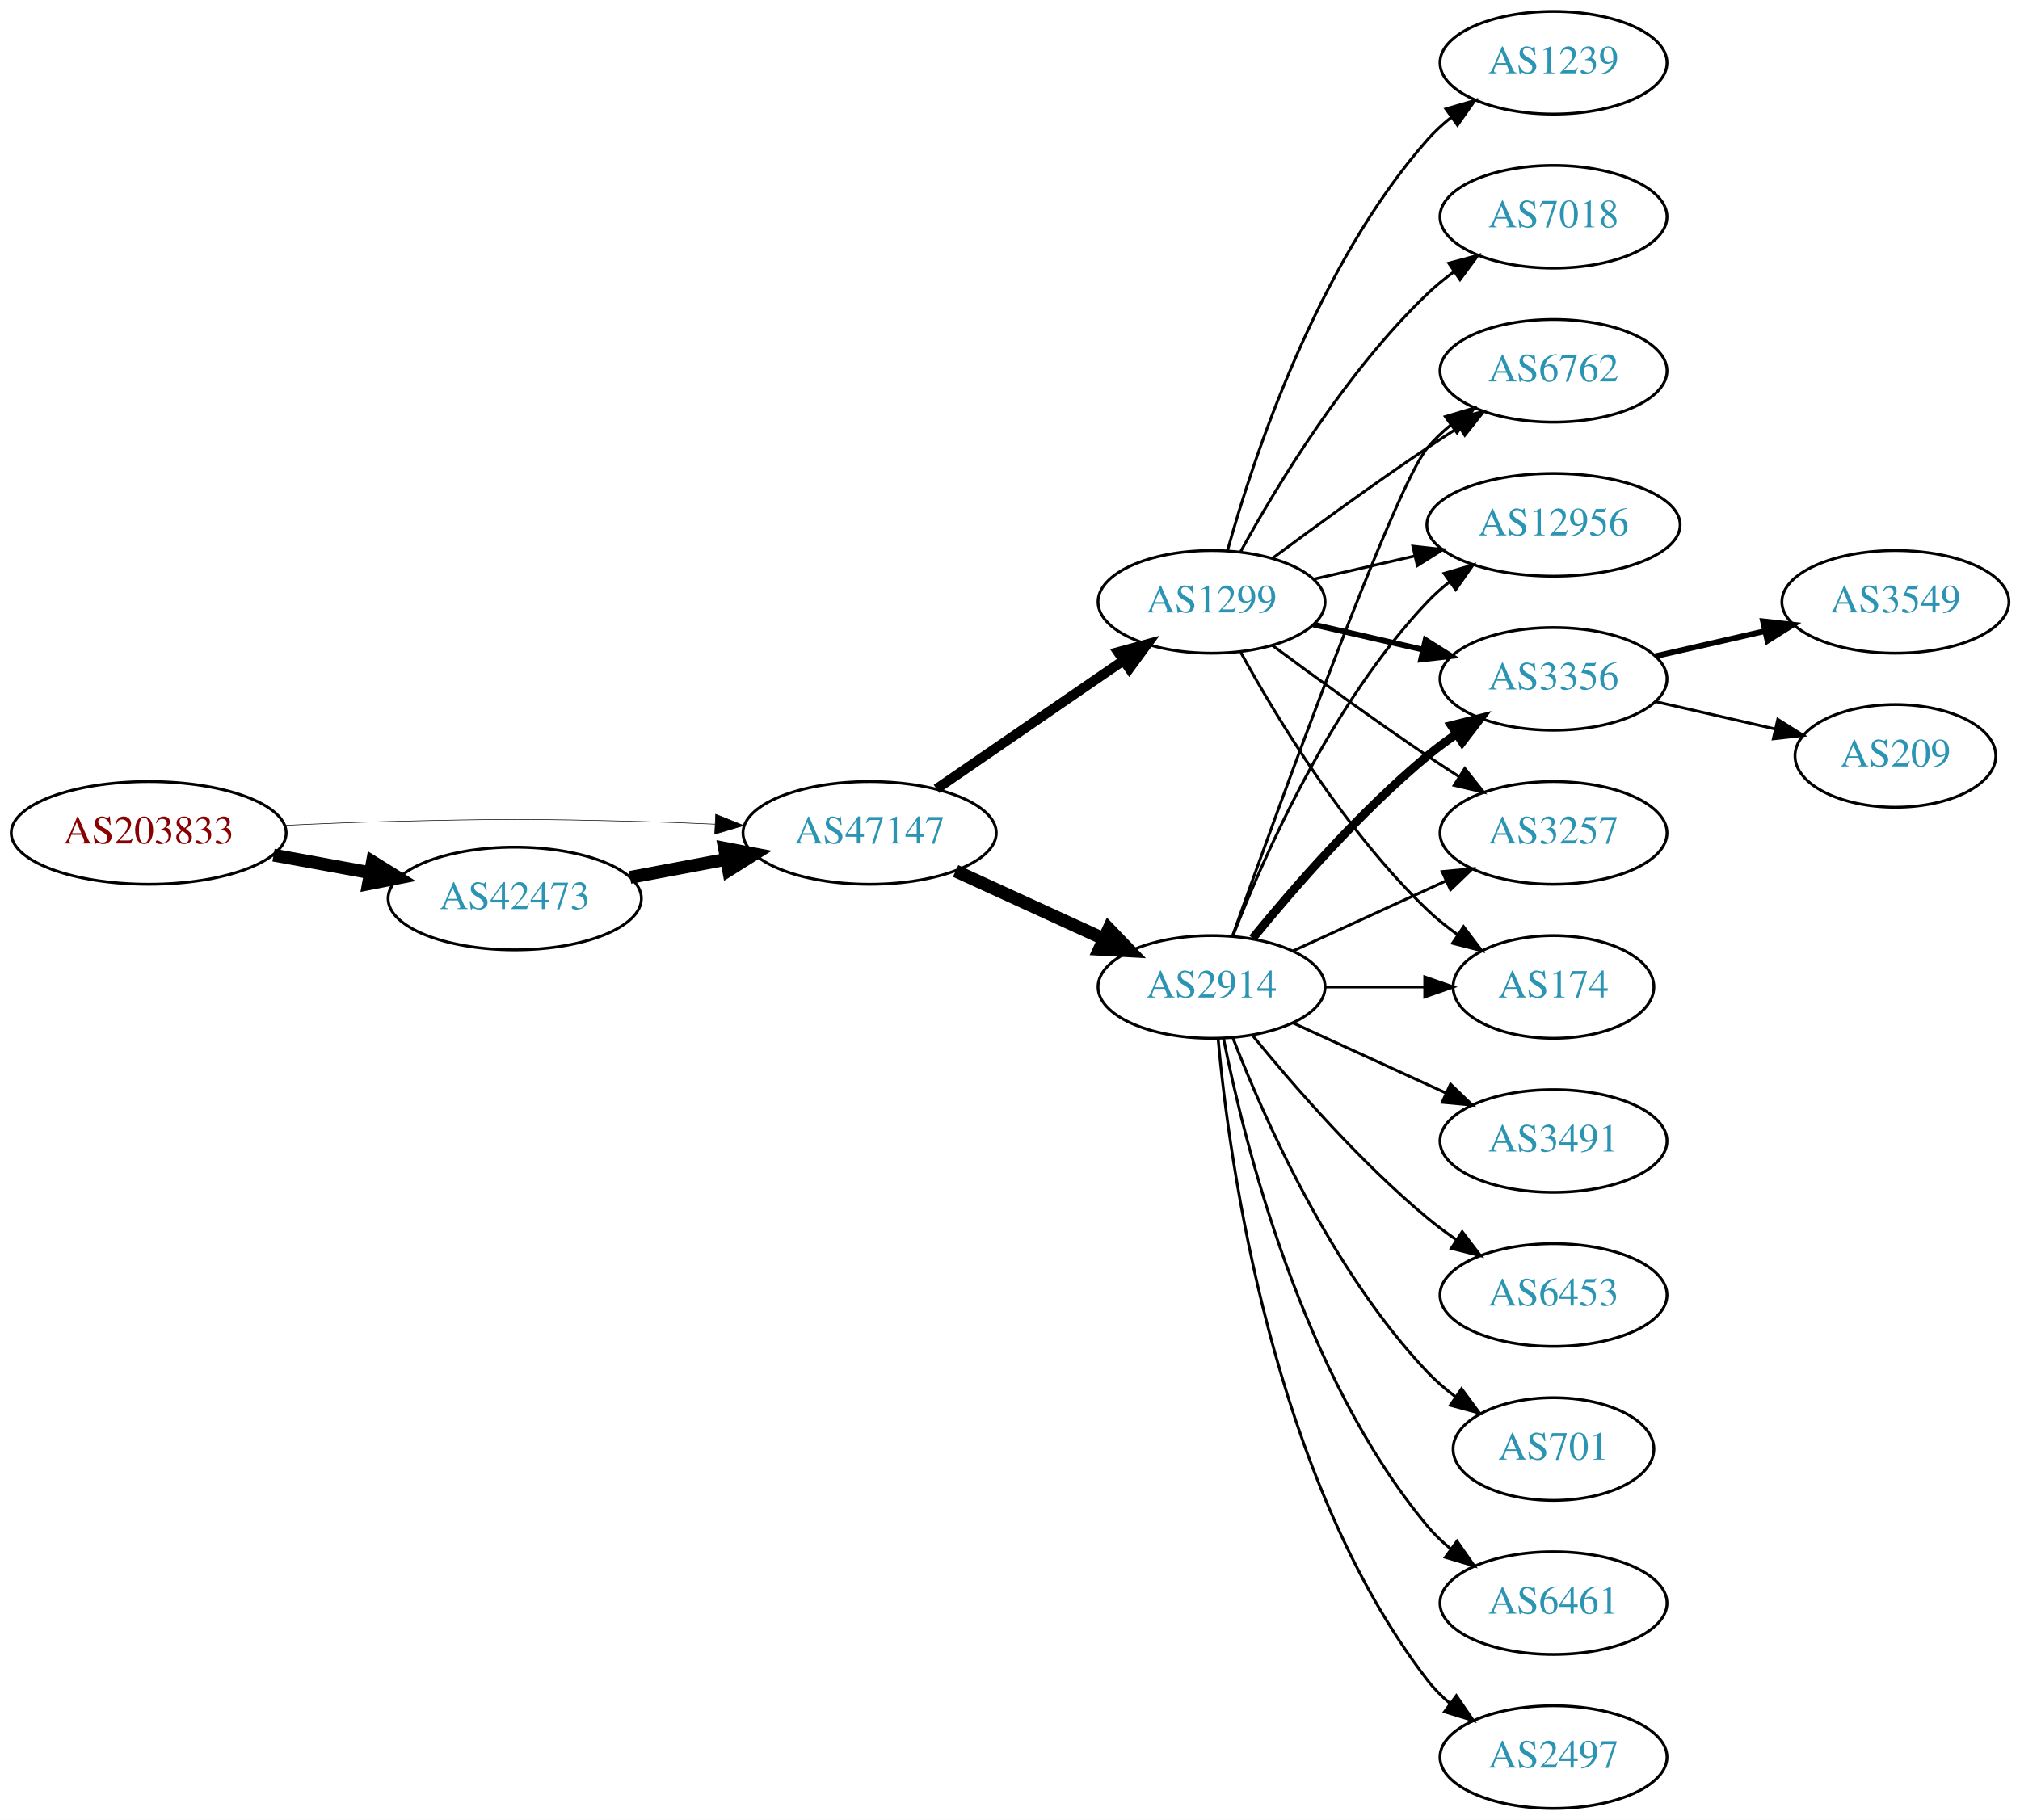
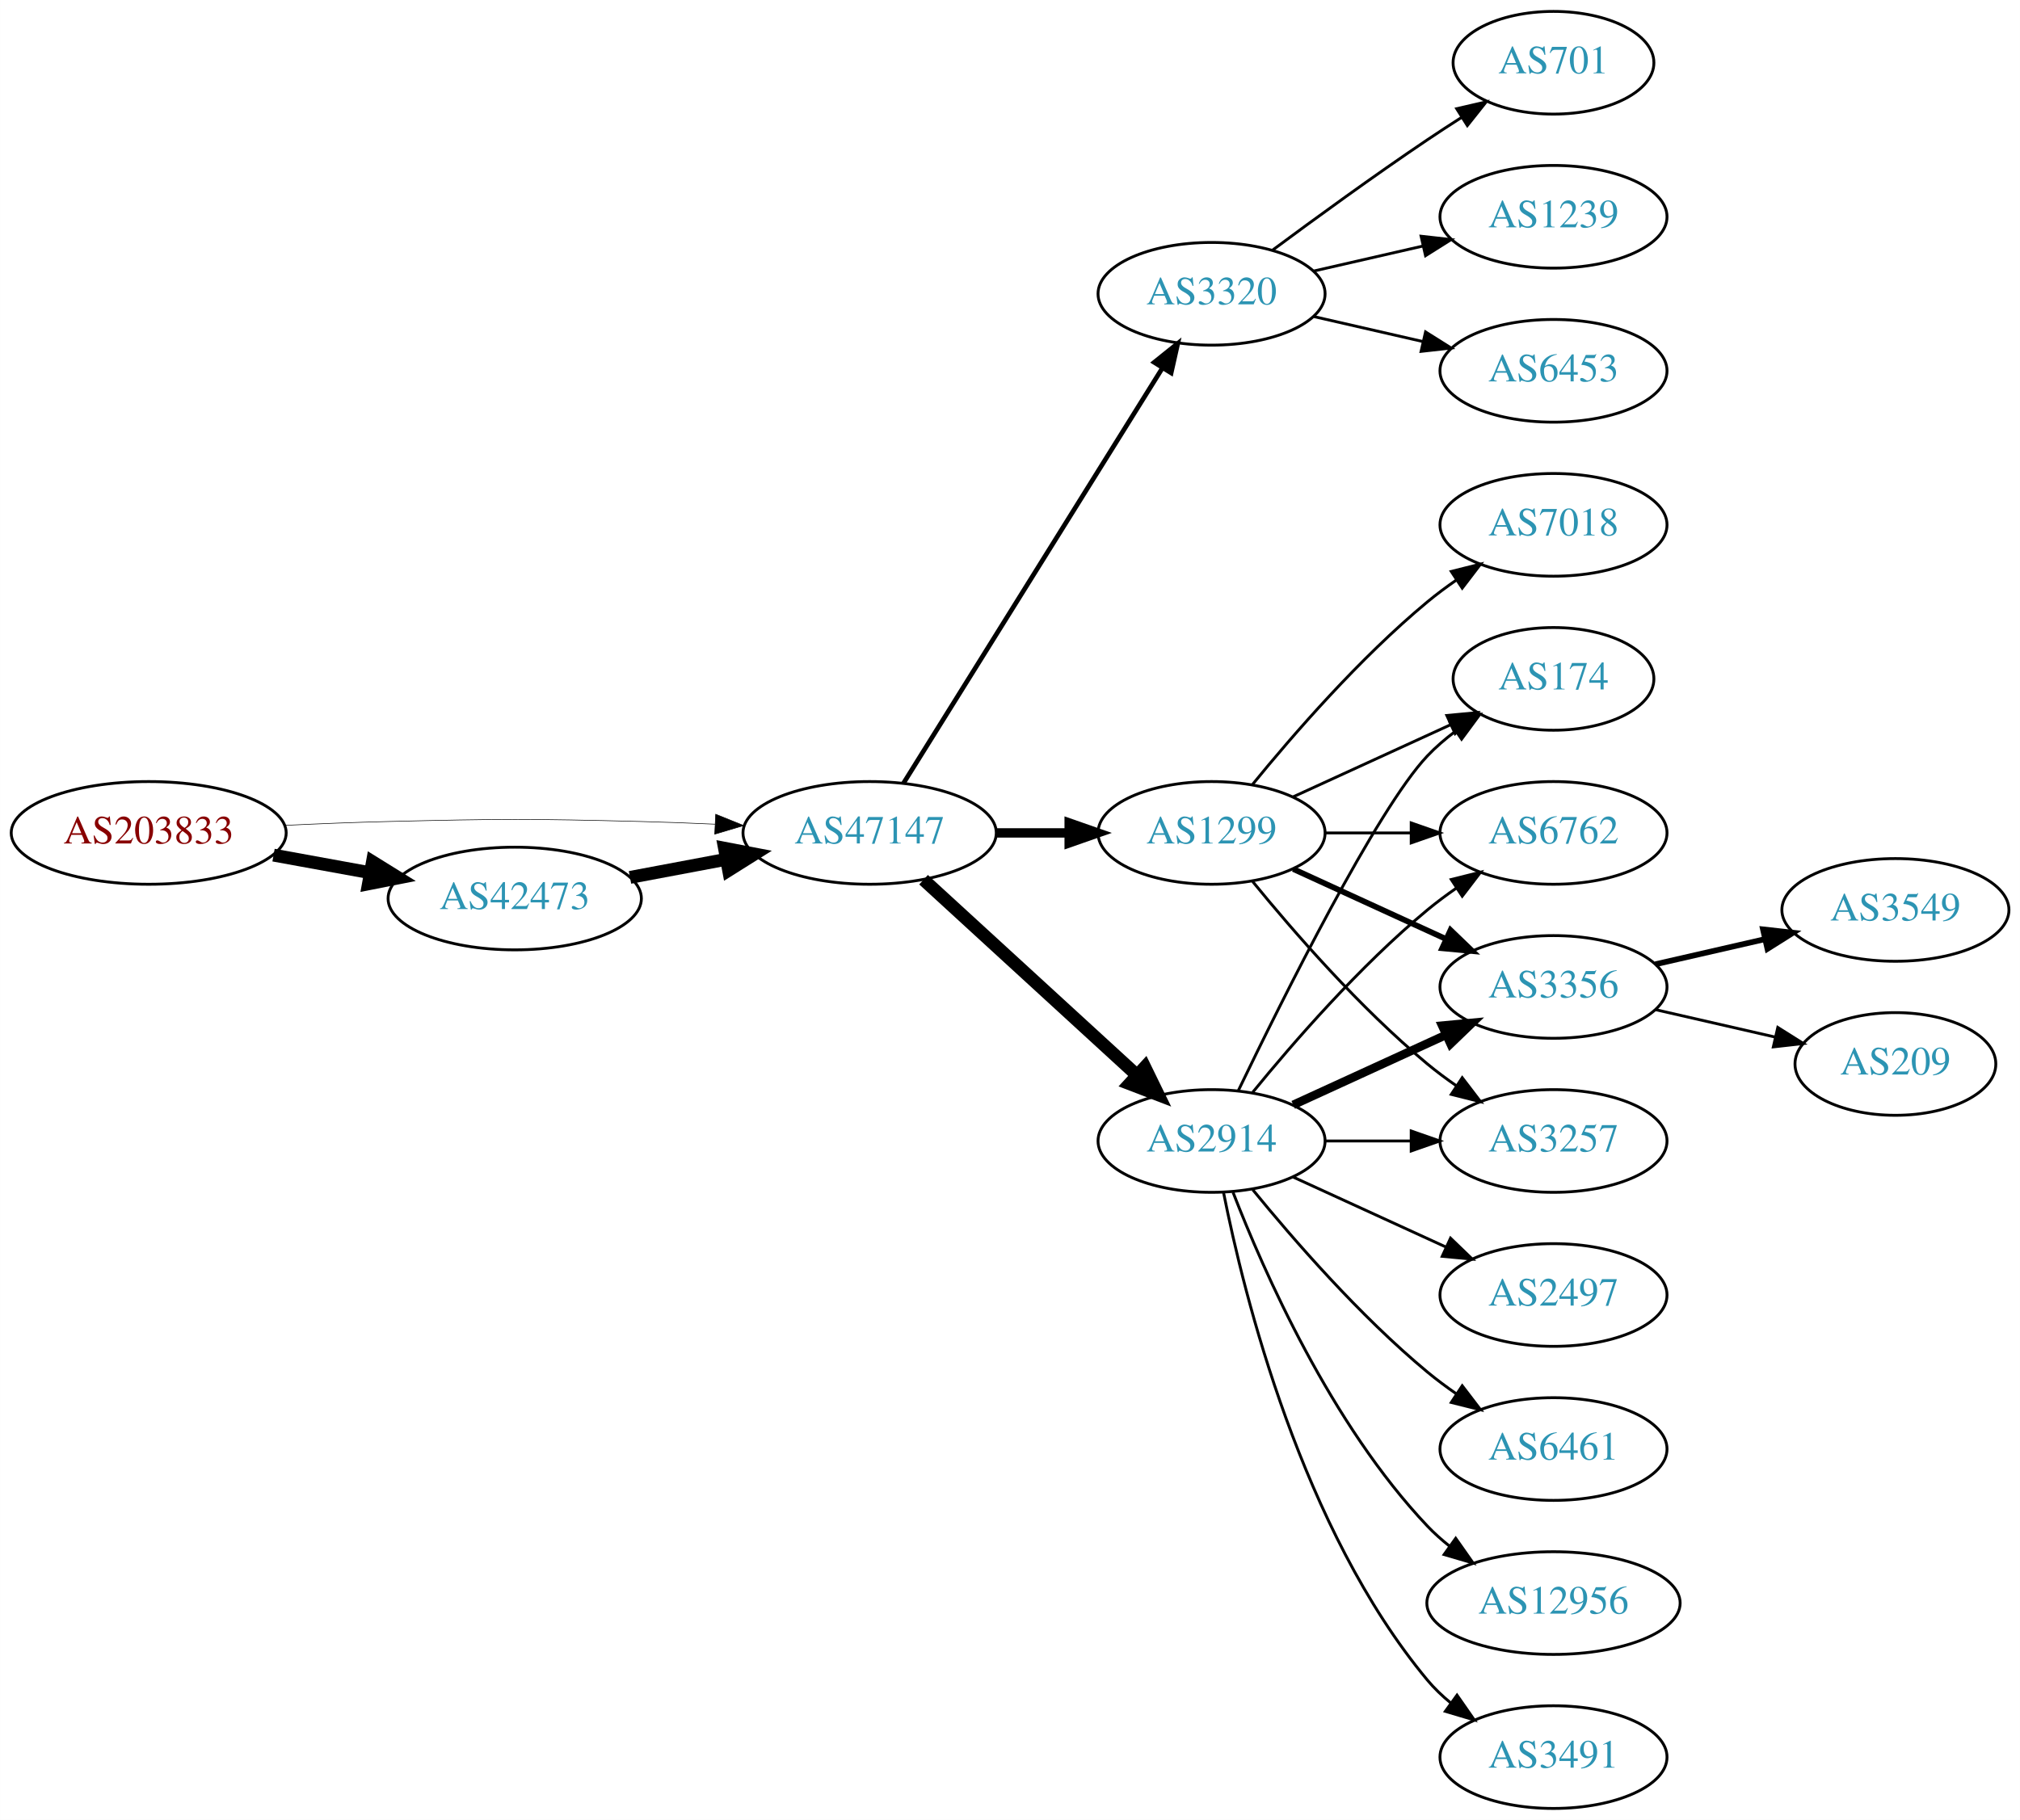
<svg xmlns="http://www.w3.org/2000/svg" xmlns:xlink="http://www.w3.org/1999/xlink" width="708pt" height="638pt" viewBox="0.00 0.00 707.95 638.00">
  <g id="graph0" class="graph" transform="scale(1 1) rotate(0) translate(4 634)">
    <polygon fill="white" stroke="none" points="-4,4 -4,-634 703.954,-634 703.954,4 -4,4" />
    <g id="node1" class="node">
      <g id="a_node1">
        <a xlink:href="/asn/203833" xlink:title="AS203833 ~ Austria [AT]">
          <ellipse fill="#ffffff" stroke="black" cx="48.096" cy="-342" rx="48.192" ry="18" />
          <text text-anchor="middle" x="48.096" y="-338.3" font-family="Times,serif" font-size="14.00" fill="#880000">AS203833</text>
        </a>
      </g>
    </g>
    <g id="node2" class="node">
      <g id="a_node2">
        <a xlink:href="/asn/42473" xlink:title="AS42473 ~ ANEXIA Internetdienstleistungs GmbH [AT]">
          <ellipse fill="#ffffff" stroke="black" cx="176.388" cy="-319" rx="44.393" ry="18" />
          <text text-anchor="middle" x="176.388" y="-315.3" font-family="Times,serif" font-size="14.00" fill="#2c94b3">AS42473</text>
        </a>
      </g>
    </g>
    <g id="edge1" class="edge">
      <path fill="none" stroke="black" stroke-width="4.5" d="M91.852,-334.213C102.7,-332.238 114.448,-330.098 125.611,-328.065" />
      <polygon fill="black" stroke="black" stroke-width="4.5" points="126.523,-331.901 135.656,-326.236 125.112,-324.154 126.523,-331.901" />
    </g>
    <g id="node3" class="node">
      <g id="a_node3">
        <a xlink:href="/asn/47147" xlink:title="AS47147 ~ ANEXIA Internetdienstleistungs GmbH [AT]">
          <ellipse fill="#ffffff" stroke="black" cx="300.78" cy="-342" rx="44.393" ry="18" />
          <text text-anchor="middle" x="300.78" y="-338.3" font-family="Times,serif" font-size="14.00" fill="#2c94b3">AS47147</text>
        </a>
      </g>
    </g>
    <g id="edge2" class="edge">
      <path fill="none" stroke="black" stroke-width="0.205" d="M96.103,-344.658C107.883,-345.215 120.496,-345.719 132.191,-346 171.466,-346.945 181.311,-346.991 220.584,-346 228.992,-345.788 237.897,-345.449 246.583,-345.056" />
      <polygon fill="black" stroke="black" stroke-width="0.205" points="246.816,-348.549 256.637,-344.575 246.481,-341.557 246.816,-348.549" />
    </g>
    <g id="edge3" class="edge">
      <path fill="none" stroke="black" stroke-width="4.5" d="M216.787,-326.404C227.487,-328.415 239.211,-330.618 250.388,-332.718" />
      <polygon fill="black" stroke="black" stroke-width="4.5" points="249.899,-336.633 260.454,-334.61 251.353,-328.893 249.899,-336.633" />
    </g>
    <g id="node4" class="node">
      <g id="a_node4">
-         <a xlink:href="/asn/2914" xlink:title="AS2914 ~ NTT America, Inc. [US]">
-           <ellipse fill="#ffffff" stroke="black" cx="420.622" cy="-288" rx="39.794" ry="18" />
-           <text text-anchor="middle" x="420.622" y="-284.3" font-family="Times,serif" font-size="14.00" fill="#2c94b3">AS2914</text>
+         <a xlink:href="/asn/3320" xlink:title="AS3320 ~ DTAG [DE]">
+           <ellipse fill="#ffffff" stroke="black" cx="420.622" cy="-531" rx="39.794" ry="18" />
+           <text text-anchor="middle" x="420.622" y="-527.3" font-family="Times,serif" font-size="14.00" fill="#2c94b3">AS3320</text>
        </a>
      </g>
    </g>
    <g id="edge4" class="edge">
-       <path fill="none" stroke="black" stroke-width="4.5" d="M330.909,-328.652C346.521,-321.498 365.918,-312.609 382.59,-304.97" />
-       <polygon fill="black" stroke="black" stroke-width="4.5" points="384.592,-308.384 392.042,-300.638 381.311,-301.225 384.592,-308.384" />
+       <path fill="none" stroke="black" stroke-width="1.636" d="M312.655,-359.442C333.438,-392.775 378.899,-465.686 403.327,-504.866" />
+       <polygon fill="black" stroke="black" stroke-width="1.636" points="400.513,-506.966 408.773,-513.6 406.453,-503.263 400.513,-506.966" />
    </g>
    <g id="node5" class="node">
      <g id="a_node5">
        <a xlink:href="/asn/1299" xlink:title="AS1299 ~ Telia Carrier [EU]">
-           <ellipse fill="#ffffff" stroke="black" cx="420.622" cy="-423" rx="39.794" ry="18" />
-           <text text-anchor="middle" x="420.622" y="-419.3" font-family="Times,serif" font-size="14.00" fill="#2c94b3">AS1299</text>
+           <ellipse fill="#ffffff" stroke="black" cx="420.622" cy="-342" rx="39.794" ry="18" />
+           <text text-anchor="middle" x="420.622" y="-338.3" font-family="Times,serif" font-size="14.00" fill="#2c94b3">AS1299</text>
        </a>
      </g>
    </g>
    <g id="edge5" class="edge">
-       <path fill="none" stroke="black" stroke-width="3.462" d="M324.222,-357.426C342.804,-370.198 369.365,-388.455 389.744,-402.463" />
-       <polygon fill="black" stroke="black" stroke-width="3.462" points="387.835,-405.398 398.058,-408.178 391.8,-399.629 387.835,-405.398" />
+       <path fill="none" stroke="black" stroke-width="3.273" d="M344.991,-342C353.303,-342 362.066,-342 370.548,-342" />
+       <polygon fill="black" stroke="black" stroke-width="3.273" points="370.707,-345.5 380.707,-342 370.707,-338.5 370.707,-345.5" />
    </g>
    <g id="node6" class="node">
      <g id="a_node6">
-         <a xlink:href="/asn/3356" xlink:title="AS3356 ~ Level 3 Parent, LLC [US]">
-           <ellipse fill="#ffffff" stroke="black" cx="540.465" cy="-396" rx="39.794" ry="18" />
-           <text text-anchor="middle" x="540.465" y="-392.3" font-family="Times,serif" font-size="14.00" fill="#2c94b3">AS3356</text>
-         </a>
-       </g>
-     </g>
-     <g id="edge13" class="edge">
-       <path fill="none" stroke="black" stroke-width="3" d="M435.041,-305.065C449.156,-322.375 472.571,-349.345 496.269,-369 499.485,-371.668 502.986,-374.27 506.556,-376.741" />
-       <polygon fill="black" stroke="black" stroke-width="3" points="504.634,-379.666 514.912,-382.236 508.48,-373.817 504.634,-379.666" />
+         <a xlink:href="/asn/2914" xlink:title="AS2914 ~ NTT America, Inc. [US]">
+           <ellipse fill="#ffffff" stroke="black" cx="420.622" cy="-234" rx="39.794" ry="18" />
+           <text text-anchor="middle" x="420.622" y="-230.3" font-family="Times,serif" font-size="14.00" fill="#2c94b3">AS2914</text>
+         </a>
+       </g>
+     </g>
+     <g id="edge6" class="edge">
+       <path fill="none" stroke="black" stroke-width="4.5" d="M319.677,-325.597C339.606,-307.333 371.963,-277.678 394.44,-257.079" />
+       <polygon fill="black" stroke="black" stroke-width="4.5" points="397.23,-259.863 401.942,-250.203 391.91,-254.057 397.23,-259.863" />
    </g>
    <g id="node7" class="node">
      <g id="a_node7">
-         <a xlink:href="/asn/3257" xlink:title="AS3257 ~ GTT [DE]">
-           <ellipse fill="#ffffff" stroke="black" cx="540.465" cy="-342" rx="39.794" ry="18" />
-           <text text-anchor="middle" x="540.465" y="-338.3" font-family="Times,serif" font-size="14.00" fill="#2c94b3">AS3257</text>
-         </a>
-       </g>
-     </g>
-     <g id="edge15" class="edge">
-       <path fill="none" stroke="black" d="M449.251,-300.661C465.208,-307.973 485.479,-317.261 502.761,-325.181" />
-       <polygon fill="black" stroke="black" points="501.46,-328.435 512.009,-329.419 504.376,-322.071 501.46,-328.435" />
-     </g>
-     <g id="node9" class="node">
-       <g id="a_node9">
-         <a xlink:href="/asn/174" xlink:title="AS174 ~ Cogent Communications [US]">
-           <ellipse fill="#ffffff" stroke="black" cx="540.465" cy="-288" rx="35.194" ry="18" />
-           <text text-anchor="middle" x="540.465" y="-284.3" font-family="Times,serif" font-size="14.00" fill="#2c94b3">AS174</text>
-         </a>
-       </g>
-     </g>
-     <g id="edge22" class="edge">
-       <path fill="none" stroke="black" d="M460.535,-288C471.622,-288 483.781,-288 495.164,-288" />
-       <polygon fill="black" stroke="black" points="495.345,-291.5 505.345,-288 495.345,-284.5 495.345,-291.5" />
-     </g>
-     <g id="node11" class="node">
-       <g id="a_node11">
-         <a xlink:href="/asn/6762" xlink:title="AS6762 ~ TELECOM ITALIA SPARKLE S.p.A. [IT]">
-           <ellipse fill="#ffffff" stroke="black" cx="540.465" cy="-504" rx="39.794" ry="18" />
-           <text text-anchor="middle" x="540.465" y="-500.3" font-family="Times,serif" font-size="14.00" fill="#2c94b3">AS6762</text>
-         </a>
-       </g>
-     </g>
-     <g id="edge14" class="edge">
-       <path fill="none" stroke="black" d="M427.952,-305.86C443.793,-350.267 484.702,-463.103 496.269,-477 498.673,-479.889 501.47,-482.563 504.462,-485.013" />
-       <polygon fill="black" stroke="black" points="502.551,-487.95 512.705,-490.973 506.652,-482.277 502.551,-487.95" />
-     </g>
-     <g id="node12" class="node">
-       <g id="a_node12">
-         <a xlink:href="/asn/12956" xlink:title="AS12956 ~ TELXIUS [ES]">
-           <ellipse fill="#ffffff" stroke="black" cx="540.465" cy="-450" rx="44.393" ry="18" />
-           <text text-anchor="middle" x="540.465" y="-446.3" font-family="Times,serif" font-size="14.00" fill="#2c94b3">AS12956</text>
-         </a>
-       </g>
-     </g>
-     <g id="edge16" class="edge">
-       <path fill="none" stroke="black" d="M428.145,-305.994C438.896,-333.728 462.553,-387.429 496.269,-423 498.653,-425.515 501.319,-427.893 504.126,-430.117" />
-       <polygon fill="black" stroke="black" points="502.119,-432.985 512.287,-435.961 506.194,-427.293 502.119,-432.985" />
-     </g>
-     <g id="node13" class="node">
-       <g id="a_node13">
-         <a xlink:href="/asn/6453" xlink:title="AS6453 ~ TATA COMMUNICATIONS (AMERICA) INC [US]">
-           <ellipse fill="#ffffff" stroke="black" cx="540.465" cy="-180" rx="39.794" ry="18" />
-           <text text-anchor="middle" x="540.465" y="-176.3" font-family="Times,serif" font-size="14.00" fill="#2c94b3">AS6453</text>
-         </a>
-       </g>
-     </g>
-     <g id="edge17" class="edge">
-       <path fill="none" stroke="black" d="M435.041,-270.935C449.156,-253.625 472.571,-226.655 496.269,-207 499.485,-204.332 502.986,-201.73 506.556,-199.259" />
-       <polygon fill="black" stroke="black" points="508.48,-202.183 514.912,-193.764 504.634,-196.334 508.48,-202.183" />
-     </g>
-     <g id="node14" class="node">
-       <g id="a_node14">
        <a xlink:href="/asn/701" xlink:title="AS701 ~ UUNET [US]">
-           <ellipse fill="#ffffff" stroke="black" cx="540.465" cy="-126" rx="35.194" ry="18" />
-           <text text-anchor="middle" x="540.465" y="-122.3" font-family="Times,serif" font-size="14.00" fill="#2c94b3">AS701</text>
-         </a>
-       </g>
-     </g>
-     <g id="edge18" class="edge">
-       <path fill="none" stroke="black" d="M428.145,-270.006C438.896,-242.272 462.553,-188.571 496.269,-153 499.212,-149.895 502.585,-146.999 506.121,-144.345" />
-       <polygon fill="black" stroke="black" points="508.25,-147.129 514.54,-138.603 504.306,-141.346 508.25,-147.129" />
-     </g>
-     <g id="node15" class="node">
-       <g id="a_node15">
-         <a xlink:href="/asn/6461" xlink:title="AS6461 ~ ZAYO-6461 [US]">
-           <ellipse fill="#ffffff" stroke="black" cx="540.465" cy="-72" rx="39.794" ry="18" />
-           <text text-anchor="middle" x="540.465" y="-68.3" font-family="Times,serif" font-size="14.00" fill="#2c94b3">AS6461</text>
-         </a>
-       </g>
-     </g>
-     <g id="edge19" class="edge">
-       <path fill="none" stroke="black" d="M424.821,-269.927C431.984,-233.859 452.259,-151.875 496.269,-99 498.673,-96.111 501.47,-93.437 504.462,-90.987" />
-       <polygon fill="black" stroke="black" points="506.652,-93.722 512.705,-85.027 502.551,-88.05 506.652,-93.722" />
-     </g>
-     <g id="node16" class="node">
-       <g id="a_node16">
-         <a xlink:href="/asn/2497" xlink:title="AS2497 ~ Internet Initiative Japan Inc. [JP]">
-           <ellipse fill="#ffffff" stroke="black" cx="540.465" cy="-18" rx="39.794" ry="18" />
-           <text text-anchor="middle" x="540.465" y="-14.3" font-family="Times,serif" font-size="14.00" fill="#2c94b3">AS2497</text>
-         </a>
-       </g>
-     </g>
-     <g id="edge20" class="edge">
-       <path fill="none" stroke="black" d="M422.906,-269.883C426.805,-226.668 441.822,-115.869 496.269,-45 498.559,-42.02 501.279,-39.284 504.223,-36.795" />
-       <polygon fill="black" stroke="black" points="506.417,-39.527 512.399,-30.782 502.27,-33.888 506.417,-39.527" />
-     </g>
-     <g id="node17" class="node">
-       <g id="a_node17">
-         <a xlink:href="/asn/3491" xlink:title="AS3491 ~ PCCW Global, Inc. [US]">
-           <ellipse fill="#ffffff" stroke="black" cx="540.465" cy="-234" rx="39.794" ry="18" />
-           <text text-anchor="middle" x="540.465" y="-230.3" font-family="Times,serif" font-size="14.00" fill="#2c94b3">AS3491</text>
-         </a>
-       </g>
-     </g>
-     <g id="edge21" class="edge">
-       <path fill="none" stroke="black" d="M449.251,-275.339C465.208,-268.027 485.479,-258.739 502.761,-250.819" />
-       <polygon fill="black" stroke="black" points="504.376,-253.929 512.009,-246.581 501.46,-247.565 504.376,-253.929" />
-     </g>
-     <g id="edge6" class="edge">
-       <path fill="none" stroke="black" stroke-width="2" d="M456.342,-415.045C468.341,-412.296 481.962,-409.175 494.655,-406.267" />
-       <polygon fill="black" stroke="black" stroke-width="2" points="495.621,-409.636 504.586,-403.991 494.057,-402.813 495.621,-409.636" />
+           <ellipse fill="#ffffff" stroke="black" cx="540.465" cy="-612" rx="35.194" ry="18" />
+           <text text-anchor="middle" x="540.465" y="-608.3" font-family="Times,serif" font-size="14.00" fill="#2c94b3">AS701</text>
+         </a>
+       </g>
    </g>
    <g id="edge7" class="edge">
-       <path fill="none" stroke="black" d="M441.953,-407.723C456.815,-396.696 477.559,-381.593 496.269,-369 499.818,-366.611 503.568,-364.161 507.317,-361.758" />
-       <polygon fill="black" stroke="black" points="509.385,-364.591 515.965,-356.288 505.643,-358.675 509.385,-364.591" />
+       <path fill="none" stroke="black" d="M441.953,-546.277C456.815,-557.304 477.559,-572.407 496.269,-585 500.086,-587.569 504.136,-590.21 508.166,-592.786" />
+       <polygon fill="black" stroke="black" points="506.535,-595.895 516.86,-598.271 510.271,-589.975 506.535,-595.895" />
    </g>
    <g id="node8" class="node">
      <g id="a_node8">
        <a xlink:href="/asn/1239" xlink:title="AS1239 ~ Sprint [US]">
-           <ellipse fill="#ffffff" stroke="black" cx="540.465" cy="-612" rx="39.794" ry="18" />
-           <text text-anchor="middle" x="540.465" y="-608.3" font-family="Times,serif" font-size="14.00" fill="#2c94b3">AS1239</text>
+           <ellipse fill="#ffffff" stroke="black" cx="540.465" cy="-558" rx="39.794" ry="18" />
+           <text text-anchor="middle" x="540.465" y="-554.3" font-family="Times,serif" font-size="14.00" fill="#2c94b3">AS1239</text>
        </a>
      </g>
    </g>
    <g id="edge8" class="edge">
-       <path fill="none" stroke="black" d="M426.195,-440.946C435.101,-472.995 457.385,-540.842 496.269,-585 498.753,-587.821 501.602,-590.449 504.628,-592.871" />
-       <polygon fill="black" stroke="black" points="502.745,-595.828 512.917,-598.791 506.814,-590.131 502.745,-595.828" />
+       <path fill="none" stroke="black" d="M456.342,-538.955C468.341,-541.704 481.962,-544.825 494.655,-547.733" />
+       <polygon fill="black" stroke="black" points="494.057,-551.187 504.586,-550.009 495.621,-544.364 494.057,-551.187" />
+     </g>
+     <g id="node9" class="node">
+       <g id="a_node9">
+         <a xlink:href="/asn/6453" xlink:title="AS6453 ~ TATA COMMUNICATIONS (AMERICA) INC [US]">
+           <ellipse fill="#ffffff" stroke="black" cx="540.465" cy="-504" rx="39.794" ry="18" />
+           <text text-anchor="middle" x="540.465" y="-500.3" font-family="Times,serif" font-size="14.00" fill="#2c94b3">AS6453</text>
+         </a>
+       </g>
    </g>
    <g id="edge9" class="edge">
-       <path fill="none" stroke="black" d="M430.864,-405.287C443.409,-382.439 467.586,-342.389 496.269,-315 499.523,-311.893 503.189,-308.954 506.976,-306.24" />
-       <polygon fill="black" stroke="black" points="508.953,-309.128 515.344,-300.678 505.079,-303.299 508.953,-309.128" />
+       <path fill="none" stroke="black" d="M456.342,-523.045C468.341,-520.296 481.962,-517.175 494.655,-514.267" />
+       <polygon fill="black" stroke="black" points="495.621,-517.636 504.586,-511.991 494.057,-510.813 495.621,-517.636" />
    </g>
    <g id="node10" class="node">
      <g id="a_node10">
        <a xlink:href="/asn/7018" xlink:title="AS7018 ~ AT&amp;T Services, Inc. [US]">
-           <ellipse fill="#ffffff" stroke="black" cx="540.465" cy="-558" rx="39.794" ry="18" />
-           <text text-anchor="middle" x="540.465" y="-554.3" font-family="Times,serif" font-size="14.00" fill="#2c94b3">AS7018</text>
+           <ellipse fill="#ffffff" stroke="black" cx="540.465" cy="-450" rx="39.794" ry="18" />
+           <text text-anchor="middle" x="540.465" y="-446.3" font-family="Times,serif" font-size="14.00" fill="#2c94b3">AS7018</text>
        </a>
      </g>
    </g>
    <g id="edge10" class="edge">
-       <path fill="none" stroke="black" d="M430.864,-440.713C443.409,-463.561 467.586,-503.611 496.269,-531 499.137,-533.739 502.326,-536.347 505.635,-538.785" />
-       <polygon fill="black" stroke="black" points="503.758,-541.742 513.994,-544.477 507.698,-535.956 503.758,-541.742" />
+       <path fill="none" stroke="black" d="M435.041,-359.065C449.156,-376.375 472.571,-403.345 496.269,-423 499.485,-425.668 502.986,-428.27 506.556,-430.741" />
+       <polygon fill="black" stroke="black" points="504.634,-433.666 514.912,-436.236 508.48,-427.817 504.634,-433.666" />
+     </g>
+     <g id="node11" class="node">
+       <g id="a_node11">
+         <a xlink:href="/asn/3356" xlink:title="AS3356 ~ Level 3 Parent, LLC [US]">
+           <ellipse fill="#ffffff" stroke="black" cx="540.465" cy="-288" rx="39.794" ry="18" />
+           <text text-anchor="middle" x="540.465" y="-284.3" font-family="Times,serif" font-size="14.00" fill="#2c94b3">AS3356</text>
+         </a>
+       </g>
    </g>
    <g id="edge11" class="edge">
-       <path fill="none" stroke="black" d="M441.953,-438.277C456.815,-449.304 477.559,-464.407 496.269,-477 499.818,-479.389 503.568,-481.839 507.317,-484.242" />
-       <polygon fill="black" stroke="black" points="505.643,-487.325 515.965,-489.712 509.385,-481.409 505.643,-487.325" />
+       <path fill="none" stroke="black" stroke-width="2" d="M449.251,-329.339C465.208,-322.027 485.479,-312.739 502.761,-304.819" />
+       <polygon fill="black" stroke="black" stroke-width="2" points="504.376,-307.929 512.009,-300.581 501.46,-301.565 504.376,-307.929" />
+     </g>
+     <g id="node12" class="node">
+       <g id="a_node12">
+         <a xlink:href="/asn/3257" xlink:title="AS3257 ~ GTT [DE]">
+           <ellipse fill="#ffffff" stroke="black" cx="540.465" cy="-234" rx="39.794" ry="18" />
+           <text text-anchor="middle" x="540.465" y="-230.3" font-family="Times,serif" font-size="14.00" fill="#2c94b3">AS3257</text>
+         </a>
+       </g>
    </g>
    <g id="edge12" class="edge">
-       <path fill="none" stroke="black" d="M456.342,-430.955C467.48,-433.507 480.015,-436.379 491.908,-439.104" />
-       <polygon fill="black" stroke="black" points="491.173,-442.526 501.703,-441.348 492.737,-435.703 491.173,-442.526" />
+       <path fill="none" stroke="black" d="M435.041,-324.935C449.156,-307.625 472.571,-280.655 496.269,-261 499.485,-258.332 502.986,-255.73 506.556,-253.259" />
+       <polygon fill="black" stroke="black" points="508.48,-256.183 514.912,-247.764 504.634,-250.334 508.48,-256.183" />
+     </g>
+     <g id="node13" class="node">
+       <g id="a_node13">
+         <a xlink:href="/asn/174" xlink:title="AS174 ~ Cogent Communications [US]">
+           <ellipse fill="#ffffff" stroke="black" cx="540.465" cy="-396" rx="35.194" ry="18" />
+           <text text-anchor="middle" x="540.465" y="-392.3" font-family="Times,serif" font-size="14.00" fill="#2c94b3">AS174</text>
+         </a>
+       </g>
+     </g>
+     <g id="edge13" class="edge">
+       <path fill="none" stroke="black" d="M449.251,-354.661C465.667,-362.183 486.649,-371.798 504.246,-379.861" />
+       <polygon fill="black" stroke="black" points="503.074,-383.174 513.623,-384.158 505.99,-376.811 503.074,-383.174" />
+     </g>
+     <g id="node14" class="node">
+       <g id="a_node14">
+         <a xlink:href="/asn/6762" xlink:title="AS6762 ~ TELECOM ITALIA SPARKLE S.p.A. [IT]">
+           <ellipse fill="#ffffff" stroke="black" cx="540.465" cy="-342" rx="39.794" ry="18" />
+           <text text-anchor="middle" x="540.465" y="-338.3" font-family="Times,serif" font-size="14.00" fill="#2c94b3">AS6762</text>
+         </a>
+       </g>
+     </g>
+     <g id="edge14" class="edge">
+       <path fill="none" stroke="black" d="M460.535,-342C470.088,-342 480.438,-342 490.401,-342" />
+       <polygon fill="black" stroke="black" points="490.593,-345.5 500.593,-342 490.593,-338.5 490.593,-345.5" />
+     </g>
+     <g id="edge20" class="edge">
+       <path fill="none" stroke="black" stroke-width="3" d="M449.251,-246.661C465.208,-253.973 485.479,-263.261 502.761,-271.181" />
+       <polygon fill="black" stroke="black" stroke-width="3" points="501.46,-274.435 512.009,-275.419 504.376,-268.071 501.46,-274.435" />
+     </g>
+     <g id="edge17" class="edge">
+       <path fill="none" stroke="black" d="M460.535,-234C470.088,-234 480.438,-234 490.401,-234" />
+       <polygon fill="black" stroke="black" points="490.593,-237.5 500.593,-234 490.593,-230.5 490.593,-237.5" />
+     </g>
+     <g id="edge22" class="edge">
+       <path fill="none" stroke="black" d="M429.969,-251.595C445.437,-283.732 478.582,-350.34 496.269,-369 499.212,-372.105 502.585,-375.001 506.121,-377.655" />
+       <polygon fill="black" stroke="black" points="504.306,-380.654 514.54,-383.397 508.25,-374.871 504.306,-380.654" />
+     </g>
+     <g id="edge19" class="edge">
+       <path fill="none" stroke="black" d="M435.041,-251.065C449.156,-268.375 472.571,-295.345 496.269,-315 499.485,-317.668 502.986,-320.27 506.556,-322.741" />
+       <polygon fill="black" stroke="black" points="504.634,-325.666 514.912,-328.236 508.48,-319.817 504.634,-325.666" />
+     </g>
+     <g id="node17" class="node">
+       <g id="a_node17">
+         <a xlink:href="/asn/2497" xlink:title="AS2497 ~ Internet Initiative Japan Inc. [JP]">
+           <ellipse fill="#ffffff" stroke="black" cx="540.465" cy="-180" rx="39.794" ry="18" />
+           <text text-anchor="middle" x="540.465" y="-176.3" font-family="Times,serif" font-size="14.00" fill="#2c94b3">AS2497</text>
+         </a>
+       </g>
+     </g>
+     <g id="edge18" class="edge">
+       <path fill="none" stroke="black" d="M449.251,-221.339C465.208,-214.027 485.479,-204.739 502.761,-196.819" />
+       <polygon fill="black" stroke="black" points="504.376,-199.929 512.009,-192.581 501.46,-193.565 504.376,-199.929" />
    </g>
    <g id="node18" class="node">
      <g id="a_node18">
-         <a xlink:href="/asn/3549" xlink:title="AS3549 ~ Level 3 Parent, LLC [US]">
-           <ellipse fill="#ffffff" stroke="black" cx="660.307" cy="-423" rx="39.794" ry="18" />
-           <text text-anchor="middle" x="660.307" y="-419.3" font-family="Times,serif" font-size="14.00" fill="#2c94b3">AS3549</text>
-         </a>
-       </g>
-     </g>
-     <g id="edge23" class="edge">
-       <path fill="none" stroke="black" stroke-width="2" d="M576.184,-403.955C588.184,-406.704 601.805,-409.825 614.498,-412.733" />
-       <polygon fill="black" stroke="black" stroke-width="2" points="613.9,-416.187 624.429,-415.009 615.463,-409.364 613.9,-416.187" />
+         <a xlink:href="/asn/6461" xlink:title="AS6461 ~ ZAYO-6461 [US]">
+           <ellipse fill="#ffffff" stroke="black" cx="540.465" cy="-126" rx="39.794" ry="18" />
+           <text text-anchor="middle" x="540.465" y="-122.3" font-family="Times,serif" font-size="14.00" fill="#2c94b3">AS6461</text>
+         </a>
+       </g>
+     </g>
+     <g id="edge21" class="edge">
+       <path fill="none" stroke="black" d="M435.041,-216.935C449.156,-199.625 472.571,-172.655 496.269,-153 499.485,-150.332 502.986,-147.73 506.556,-145.259" />
+       <polygon fill="black" stroke="black" points="508.48,-148.183 514.912,-139.764 504.634,-142.334 508.48,-148.183" />
    </g>
    <g id="node19" class="node">
      <g id="a_node19">
+         <a xlink:href="/asn/12956" xlink:title="AS12956 ~ TELXIUS [ES]">
+           <ellipse fill="#ffffff" stroke="black" cx="540.465" cy="-72" rx="44.393" ry="18" />
+           <text text-anchor="middle" x="540.465" y="-68.3" font-family="Times,serif" font-size="14.00" fill="#2c94b3">AS12956</text>
+         </a>
+       </g>
+     </g>
+     <g id="edge23" class="edge">
+       <path fill="none" stroke="black" d="M428.145,-216.006C438.896,-188.272 462.553,-134.571 496.269,-99 498.653,-96.485 501.319,-94.107 504.126,-91.883" />
+       <polygon fill="black" stroke="black" points="506.194,-94.707 512.287,-86.039 502.119,-89.015 506.194,-94.707" />
+     </g>
+     <g id="node20" class="node">
+       <g id="a_node20">
+         <a xlink:href="/asn/3491" xlink:title="AS3491 ~ PCCW Global, Inc. [US]">
+           <ellipse fill="#ffffff" stroke="black" cx="540.465" cy="-18" rx="39.794" ry="18" />
+           <text text-anchor="middle" x="540.465" y="-14.3" font-family="Times,serif" font-size="14.00" fill="#2c94b3">AS3491</text>
+         </a>
+       </g>
+     </g>
+     <g id="edge24" class="edge">
+       <path fill="none" stroke="black" d="M424.821,-215.927C431.984,-179.859 452.259,-97.875 496.269,-45 498.673,-42.111 501.47,-39.437 504.462,-36.987" />
+       <polygon fill="black" stroke="black" points="506.652,-39.722 512.705,-31.027 502.551,-34.05 506.652,-39.722" />
+     </g>
+     <g id="node15" class="node">
+       <g id="a_node15">
+         <a xlink:href="/asn/3549" xlink:title="AS3549 ~ Level 3 Parent, LLC [US]">
+           <ellipse fill="#ffffff" stroke="black" cx="660.307" cy="-315" rx="39.794" ry="18" />
+           <text text-anchor="middle" x="660.307" y="-311.3" font-family="Times,serif" font-size="14.00" fill="#2c94b3">AS3549</text>
+         </a>
+       </g>
+     </g>
+     <g id="edge15" class="edge">
+       <path fill="none" stroke="black" stroke-width="2" d="M576.184,-295.955C588.184,-298.704 601.805,-301.825 614.498,-304.733" />
+       <polygon fill="black" stroke="black" stroke-width="2" points="613.9,-308.187 624.429,-307.009 615.463,-301.364 613.9,-308.187" />
+     </g>
+     <g id="node16" class="node">
+       <g id="a_node16">
        <a xlink:href="/asn/209" xlink:title="AS209 ~ CenturyLink Communications, LLC [US]">
-           <ellipse fill="#ffffff" stroke="black" cx="660.307" cy="-369" rx="35.194" ry="18" />
-           <text text-anchor="middle" x="660.307" y="-365.3" font-family="Times,serif" font-size="14.00" fill="#2c94b3">AS209</text>
-         </a>
-       </g>
-     </g>
-     <g id="edge24" class="edge">
-       <path fill="none" stroke="black" d="M576.184,-388.045C589.277,-385.045 604.299,-381.604 617.94,-378.478" />
-       <polygon fill="black" stroke="black" points="619.081,-381.807 628.047,-376.162 617.518,-374.984 619.081,-381.807" />
+           <ellipse fill="#ffffff" stroke="black" cx="660.307" cy="-261" rx="35.194" ry="18" />
+           <text text-anchor="middle" x="660.307" y="-257.3" font-family="Times,serif" font-size="14.00" fill="#2c94b3">AS209</text>
+         </a>
+       </g>
+     </g>
+     <g id="edge16" class="edge">
+       <path fill="none" stroke="black" d="M576.184,-280.045C589.277,-277.045 604.299,-273.604 617.94,-270.478" />
+       <polygon fill="black" stroke="black" points="619.081,-273.807 628.047,-268.162 617.518,-266.984 619.081,-273.807" />
    </g>
  </g>
</svg>
